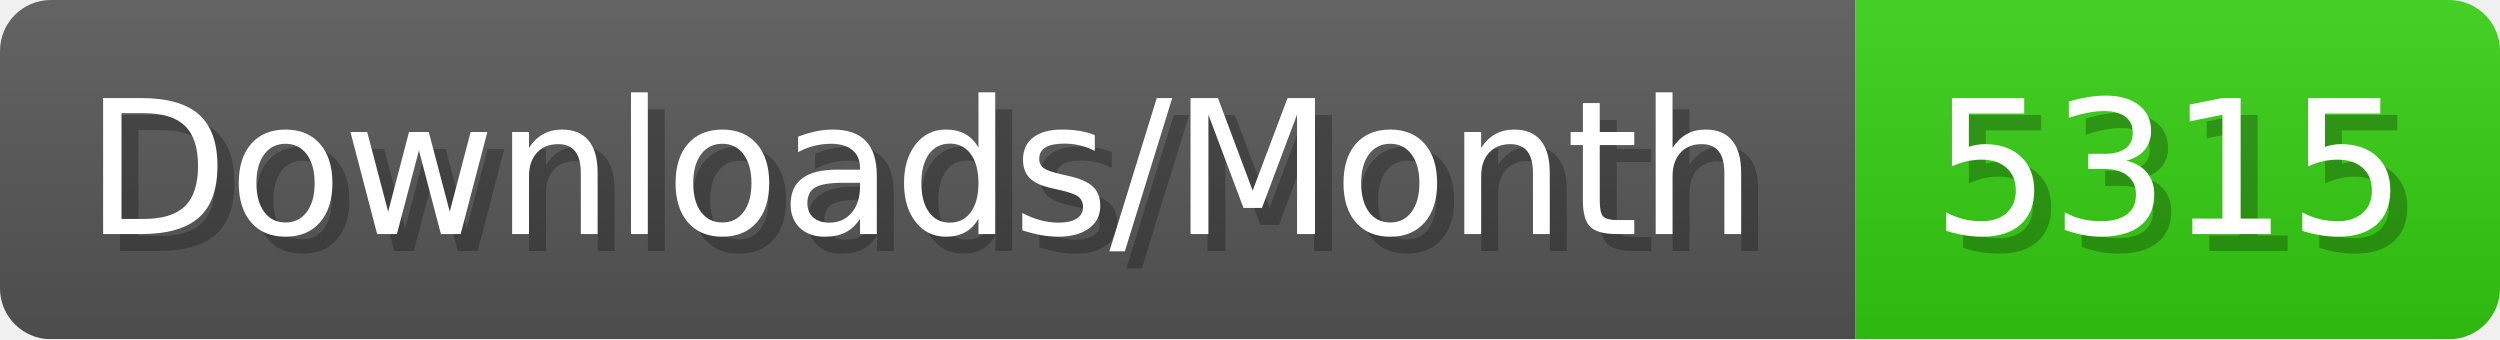
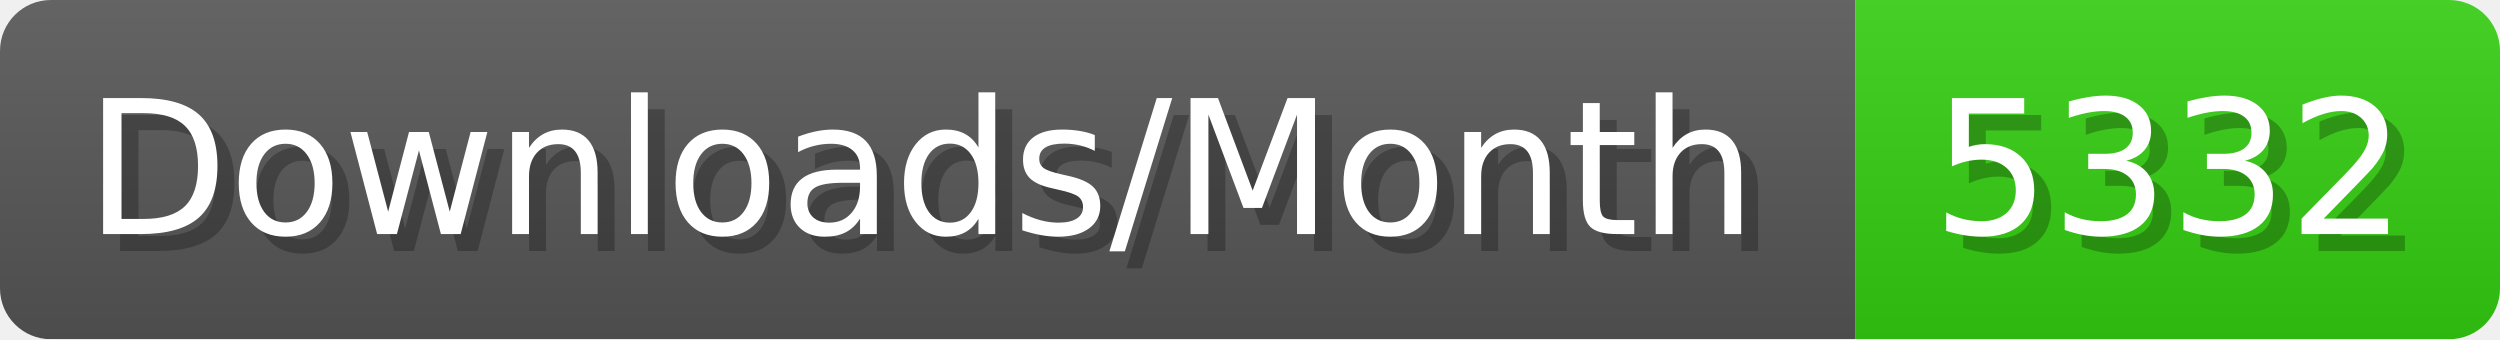
- <svg xmlns="http://www.w3.org/2000/svg" width="147.4" height="20" viewBox="0 0 1474 200" role="img" aria-label="Downloads/Month: 5315">
+ <svg xmlns="http://www.w3.org/2000/svg" width="147.4" height="20" viewBox="0 0 1474 200" role="img" aria-label="Downloads/Month: 5332">
  <linearGradient id="YlXUI" x2="0" y2="100%">
    <stop offset="0" stop-opacity=".1" stop-color="#EEE" />
    <stop offset="1" stop-opacity=".1" />
  </linearGradient>
  <mask id="JHhop">
    <rect width="1474" height="200" rx="30" fill="#FFF" />
  </mask>
  <g mask="url(#JHhop)">
    <rect width="1094" height="200" fill="#555" />
    <rect width="380" height="200" fill="#3C1" x="1094" />
    <rect width="1474" height="200" fill="url(#YlXUI)" />
  </g>
  <g aria-hidden="true" fill="#fff" text-anchor="start" font-family="Verdana,DejaVu Sans,sans-serif" font-size="110">
    <text x="60" y="148" textLength="994" fill="#000" opacity="0.25">Downloads/Month</text>
    <text x="50" y="138" textLength="994">Downloads/Month</text>
-     <text x="1149" y="148" textLength="280" fill="#000" opacity="0.25">5315</text>
-     <text x="1139" y="138" textLength="280">5315</text>
+     <text x="1149" y="148" textLength="280" fill="#000" opacity="0.25">5332</text>
+     <text x="1139" y="138" textLength="280">5332</text>
  </g>
</svg>
